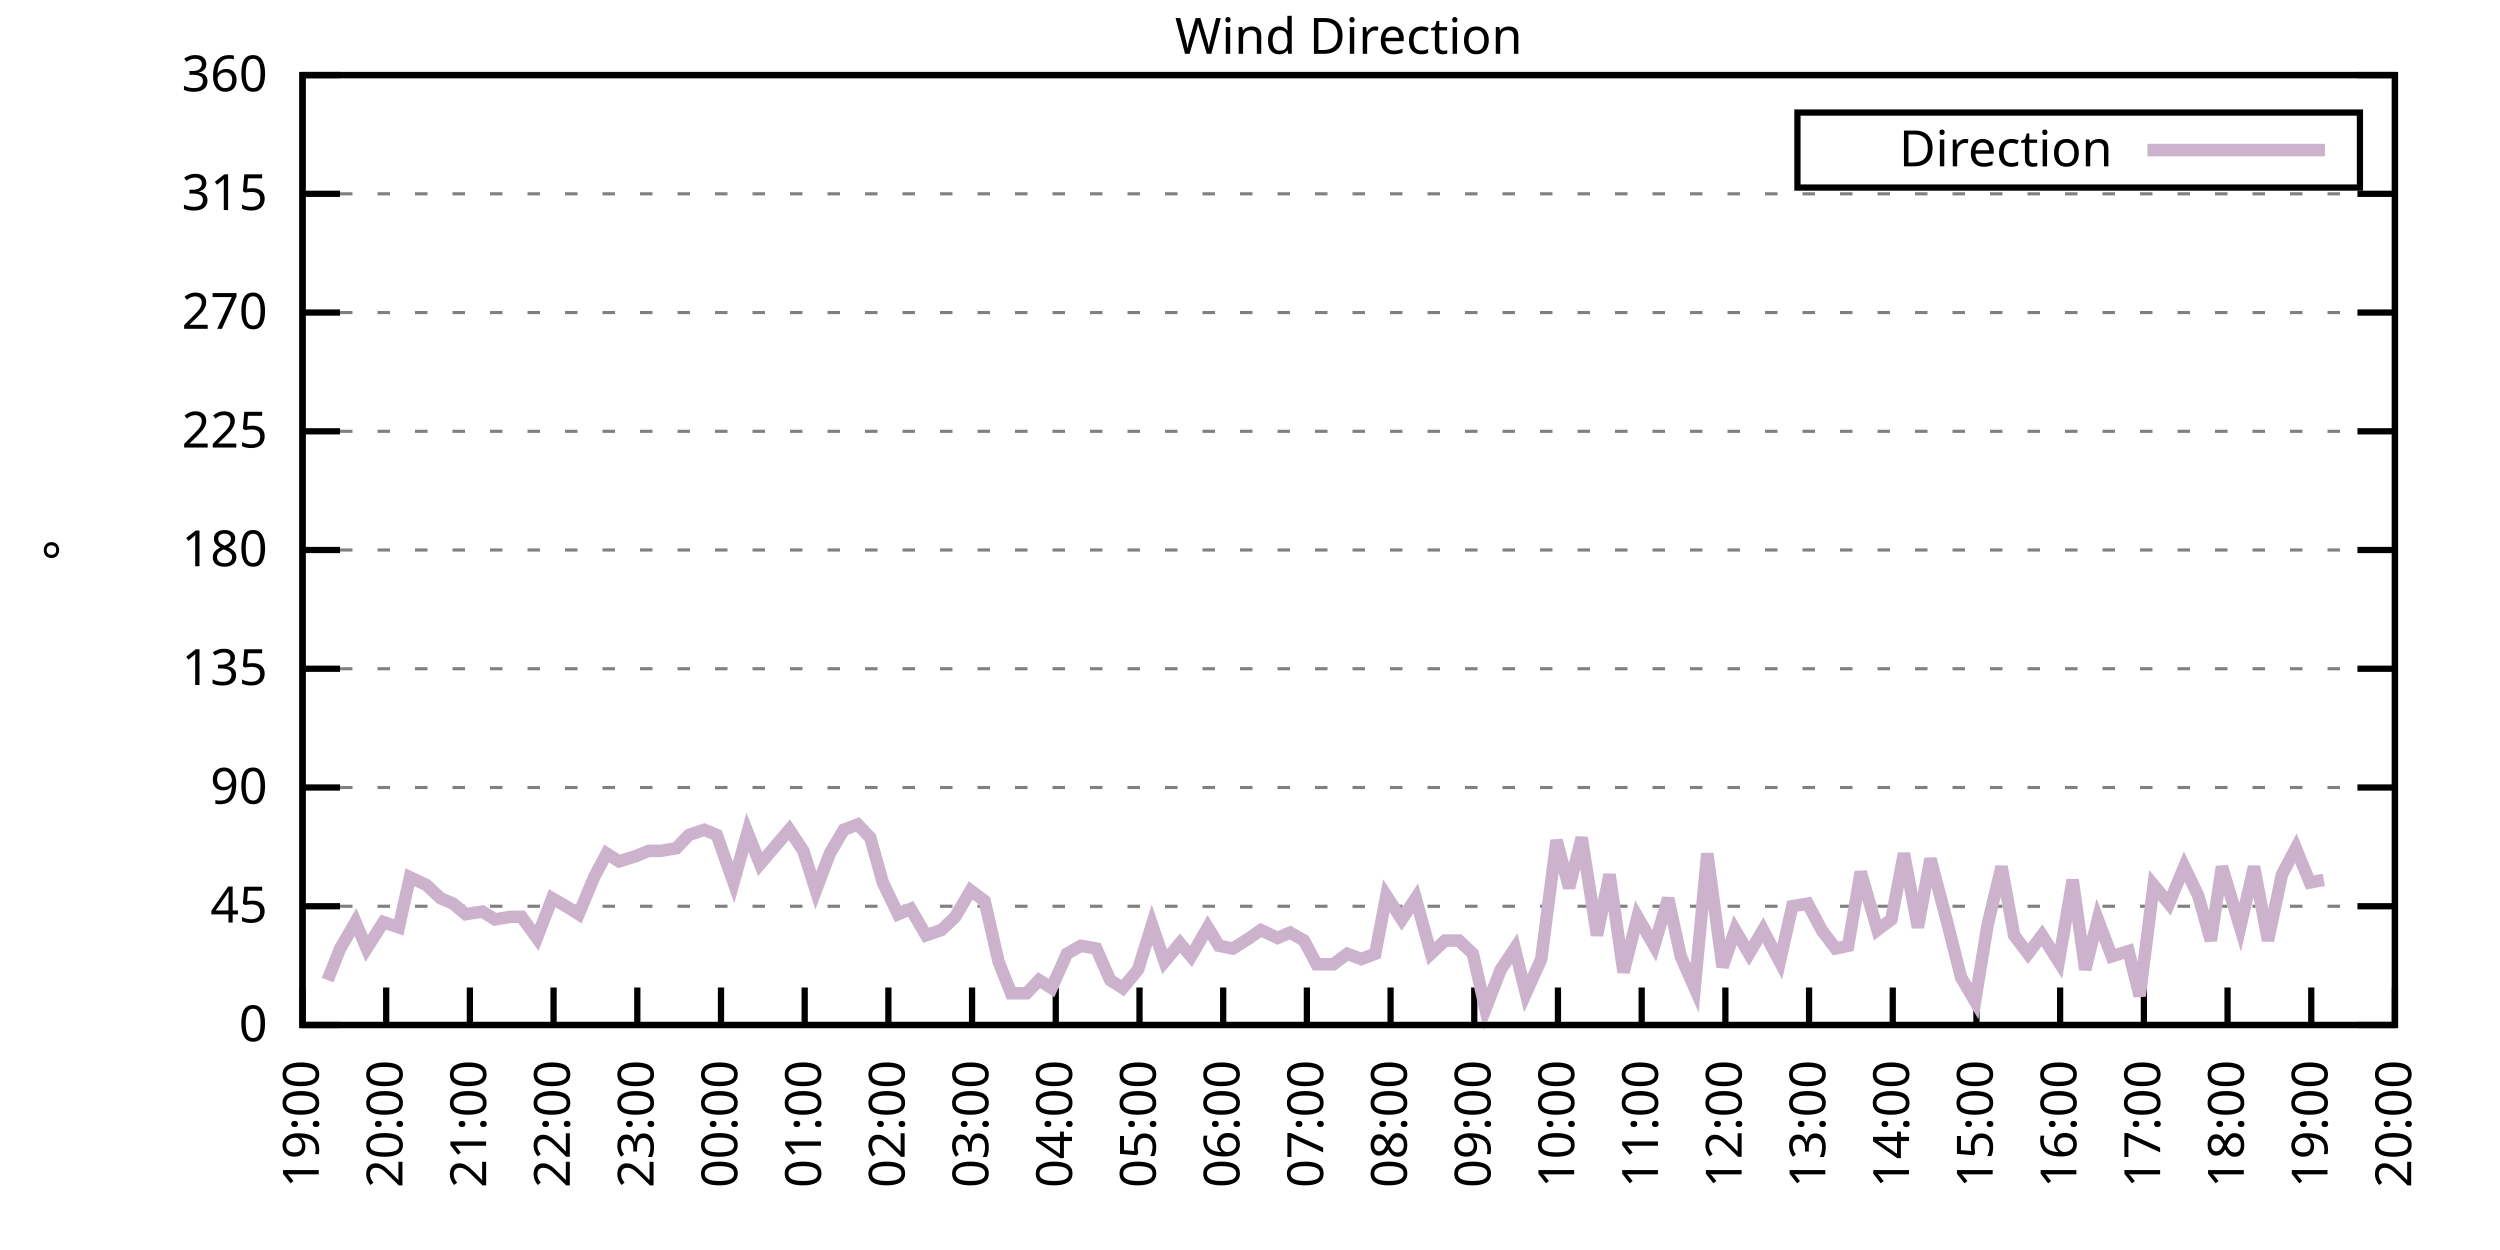
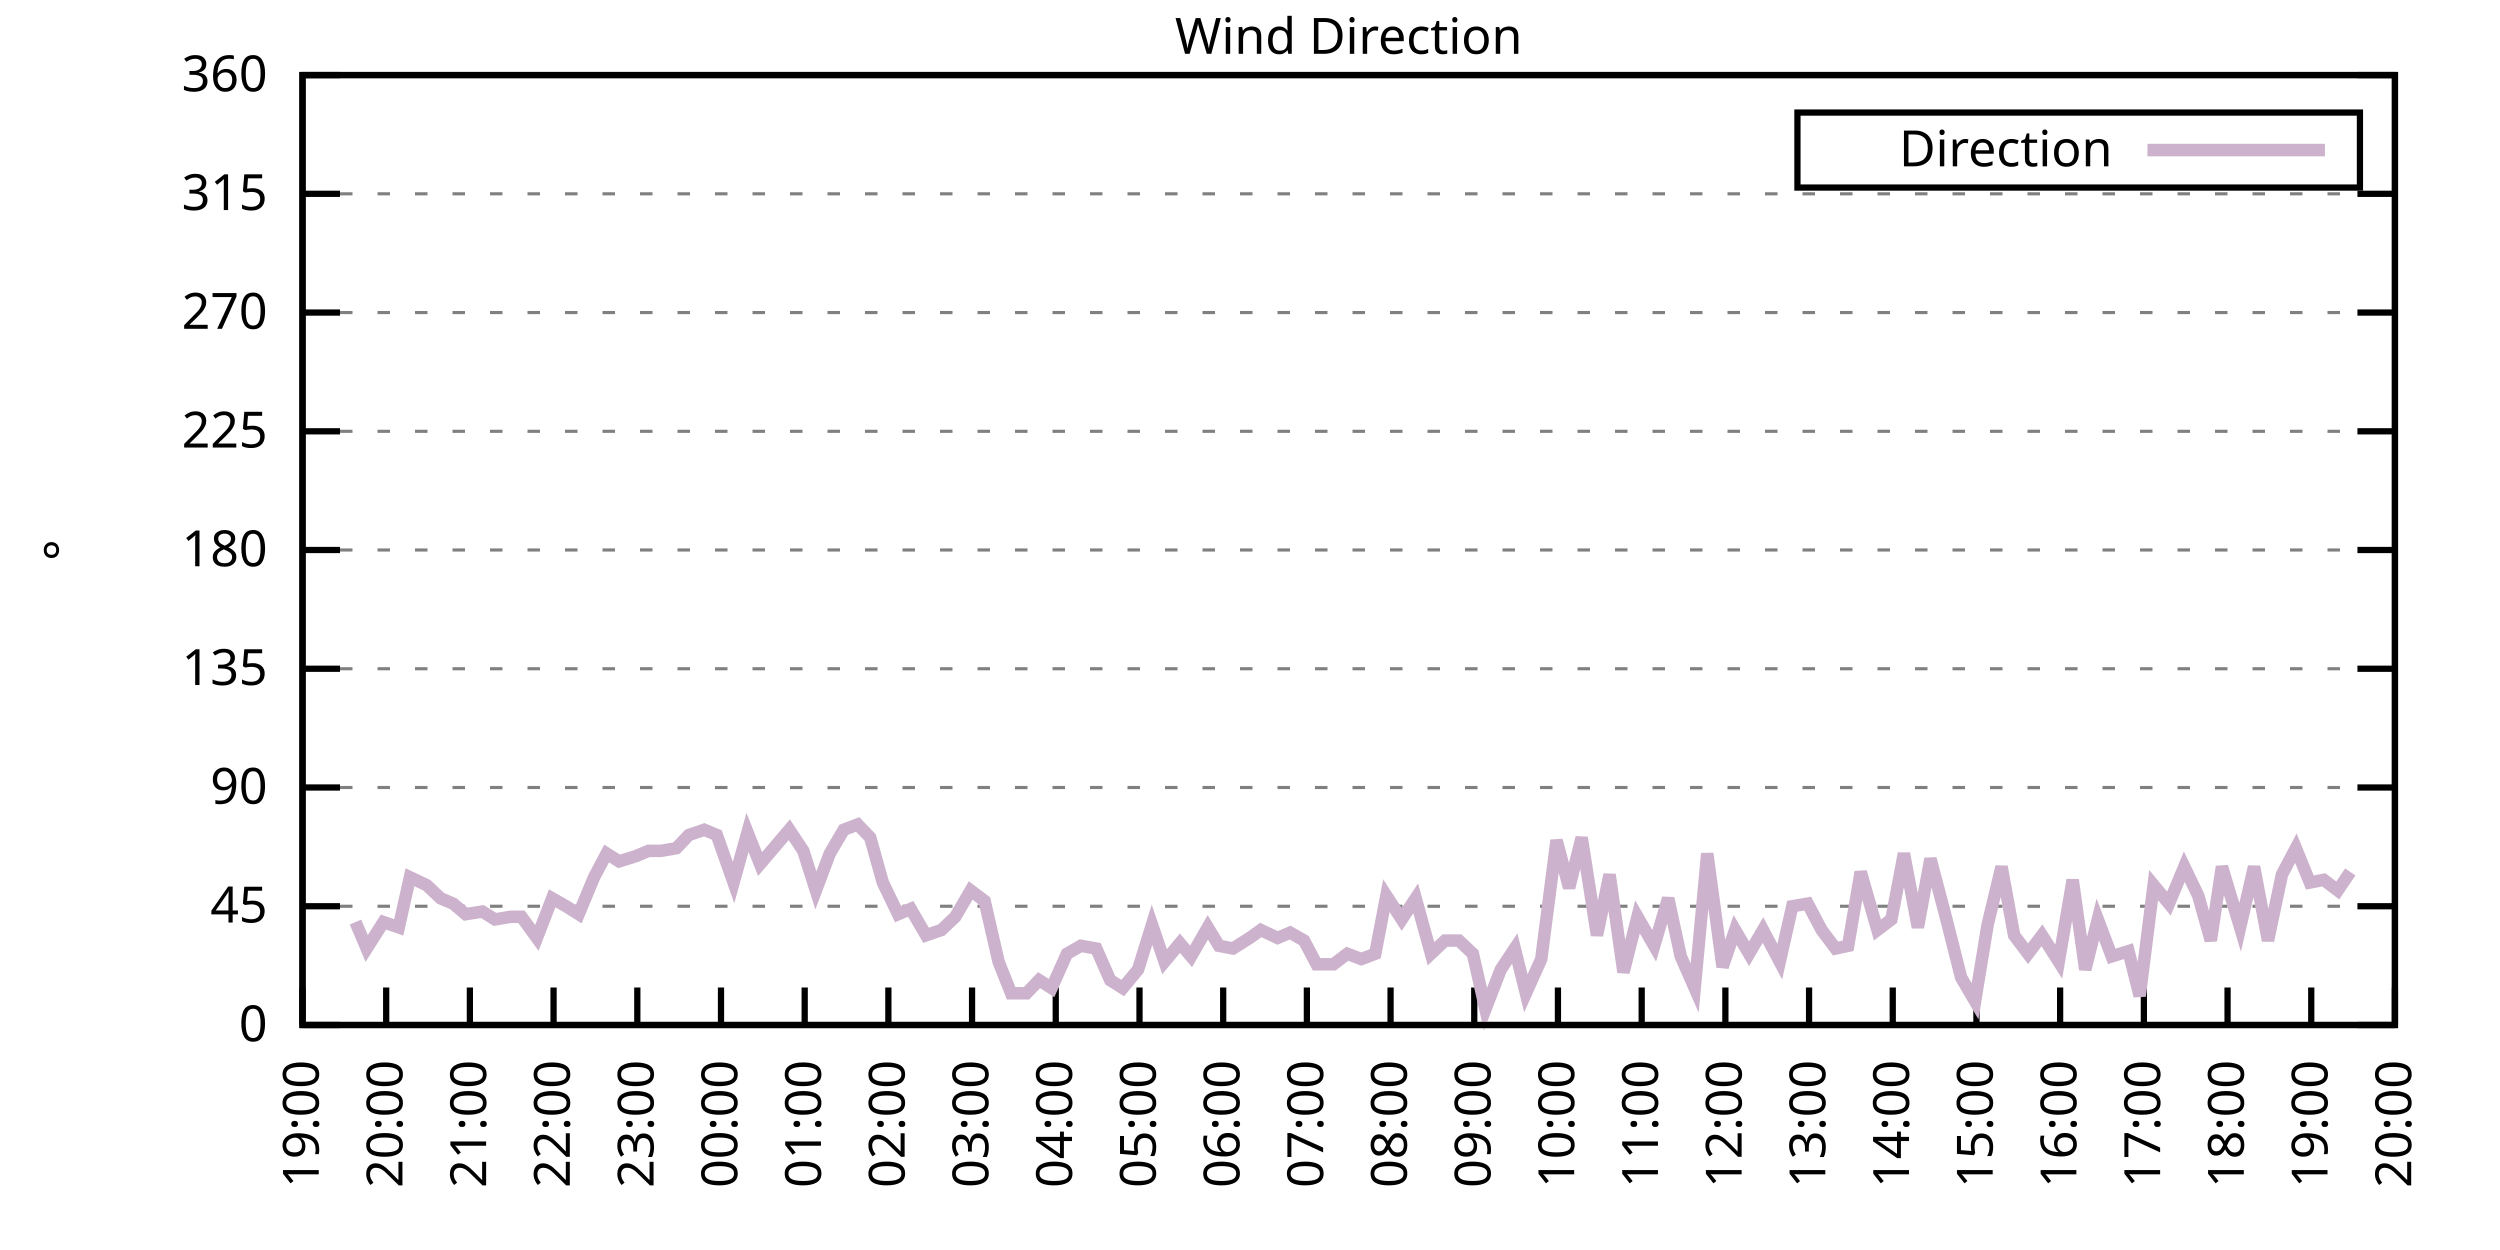
<svg xmlns="http://www.w3.org/2000/svg" xmlns:xlink="http://www.w3.org/1999/xlink" width="400" height="200" viewBox="0 0 400 200">
  <g id="gnuplot_canvas">
    <rect x="0" y="0" width="400" height="200" fill="none" />
    <defs>
      <circle id="gpDot" r="0.5" stroke-width="0.5" stroke="currentColor" />
      <path id="gpPt0" stroke-width="0.333" stroke="currentColor" d="M-1,0 h2 M0,-1 v2" />
      <path id="gpPt1" stroke-width="0.333" stroke="currentColor" d="M-1,-1 L1,1 M1,-1 L-1,1" />
      <path id="gpPt2" stroke-width="0.333" stroke="currentColor" d="M-1,0 L1,0 M0,-1 L0,1 M-1,-1 L1,1 M-1,1 L1,-1" />
      <rect id="gpPt3" stroke-width="0.333" stroke="currentColor" x="-1" y="-1" width="2" height="2" />
      <rect id="gpPt4" stroke-width="0.333" stroke="currentColor" fill="currentColor" x="-1" y="-1" width="2" height="2" />
      <circle id="gpPt5" stroke-width="0.333" stroke="currentColor" cx="0" cy="0" r="1" />
      <use xlink:href="#gpPt5" id="gpPt6" fill="currentColor" stroke="none" />
      <path id="gpPt7" stroke-width="0.333" stroke="currentColor" d="M0,-1.33 L-1.33,0.67 L1.33,0.67 z" />
      <use xlink:href="#gpPt7" id="gpPt8" fill="currentColor" stroke="none" />
      <use xlink:href="#gpPt7" id="gpPt9" stroke="currentColor" transform="rotate(180)" />
      <use xlink:href="#gpPt9" id="gpPt10" fill="currentColor" stroke="none" />
      <use xlink:href="#gpPt3" id="gpPt11" stroke="currentColor" transform="rotate(45)" />
      <use xlink:href="#gpPt11" id="gpPt12" fill="currentColor" stroke="none" />
      <path id="gpPt13" stroke-width="0.333" stroke="currentColor" d="M0,1.330 L1.265,0.411 L0.782,-1.067 L-0.782,-1.076 L-1.265,0.411 z" />
      <use xlink:href="#gpPt13" id="gpPt14" fill="currentColor" stroke="none" />
      <filter id="textbox" filterUnits="objectBoundingBox" x="0" y="0" height="1" width="1">
        <feFlood flood-color="white" flood-opacity="1" result="bgnd" />
        <feComposite in="SourceGraphic" in2="bgnd" operator="atop" />
      </filter>
      <filter id="greybox" filterUnits="objectBoundingBox" x="0" y="0" height="1" width="1">
        <feFlood flood-color="lightgrey" flood-opacity="1" result="grey" />
        <feComposite in="SourceGraphic" in2="grey" operator="atop" />
      </filter>
    </defs>
    <g fill="none" color="white" stroke="currentColor" stroke-width="1.00" stroke-linecap="butt" stroke-linejoin="miter">
</g>
    <g fill="none" color="black" stroke="currentColor" stroke-width="1.00" stroke-linecap="butt" stroke-linejoin="miter">
      <g stroke="none" shape-rendering="crispEdges">
        <polygon fill="rgb(255, 255, 255)" points="48.40,164.00 383.18,164.00 383.18,12.02 48.40,12.02 " />
      </g>
    </g>
    <g fill="none" color="black" stroke="currentColor" stroke-width="1.00" stroke-linecap="butt" stroke-linejoin="miter">
</g>
    <g fill="none" color="black" stroke="black" stroke-width="0.50" stroke-linecap="butt" stroke-linejoin="miter">
</g>
    <g fill="none" color="gray" stroke="currentColor" stroke-width="0.50" stroke-linecap="butt" stroke-linejoin="miter">
      <path stroke="gray" stroke-dasharray="2,4" class="gridline" d="M48.40,164.00 L383.19,164.00  " />
    </g>
    <g fill="none" color="gray" stroke="gray" stroke-width="1.00" stroke-linecap="butt" stroke-linejoin="miter">
</g>
    <g fill="none" color="black" stroke="currentColor" stroke-width="1.00" stroke-linecap="butt" stroke-linejoin="miter">
      <path stroke="black" d="M48.40,164.00 L54.40,164.00 M383.19,164.00 L377.19,164.00  " />
      <g transform="translate(42.80,166.60)" stroke="none" fill="black" font-family="Sans" font-size="8.00" text-anchor="end">
        <text>
          <tspan font-family="Sans"> 0</tspan>
        </text>
      </g>
    </g>
    <g fill="none" color="black" stroke="currentColor" stroke-width="1.00" stroke-linecap="butt" stroke-linejoin="miter">
</g>
    <g fill="none" color="black" stroke="black" stroke-width="0.50" stroke-linecap="butt" stroke-linejoin="miter">
</g>
    <g fill="none" color="gray" stroke="currentColor" stroke-width="0.50" stroke-linecap="butt" stroke-linejoin="miter">
      <path stroke="gray" stroke-dasharray="2,4" class="gridline" d="M48.40,145.00 L383.19,145.00  " />
    </g>
    <g fill="none" color="gray" stroke="gray" stroke-width="1.00" stroke-linecap="butt" stroke-linejoin="miter">
</g>
    <g fill="none" color="black" stroke="currentColor" stroke-width="1.00" stroke-linecap="butt" stroke-linejoin="miter">
      <path stroke="black" d="M48.40,145.00 L54.40,145.00 M383.19,145.00 L377.19,145.00  " />
      <g transform="translate(42.80,147.60)" stroke="none" fill="black" font-family="Sans" font-size="8.00" text-anchor="end">
        <text>
          <tspan font-family="Sans"> 45</tspan>
        </text>
      </g>
    </g>
    <g fill="none" color="black" stroke="currentColor" stroke-width="1.00" stroke-linecap="butt" stroke-linejoin="miter">
</g>
    <g fill="none" color="black" stroke="black" stroke-width="0.50" stroke-linecap="butt" stroke-linejoin="miter">
</g>
    <g fill="none" color="gray" stroke="currentColor" stroke-width="0.50" stroke-linecap="butt" stroke-linejoin="miter">
      <path stroke="gray" stroke-dasharray="2,4" class="gridline" d="M48.40,126.00 L383.19,126.00  " />
    </g>
    <g fill="none" color="gray" stroke="gray" stroke-width="1.00" stroke-linecap="butt" stroke-linejoin="miter">
</g>
    <g fill="none" color="black" stroke="currentColor" stroke-width="1.00" stroke-linecap="butt" stroke-linejoin="miter">
      <path stroke="black" d="M48.40,126.00 L54.40,126.00 M383.19,126.00 L377.19,126.00  " />
      <g transform="translate(42.80,128.60)" stroke="none" fill="black" font-family="Sans" font-size="8.00" text-anchor="end">
        <text>
          <tspan font-family="Sans"> 90</tspan>
        </text>
      </g>
    </g>
    <g fill="none" color="black" stroke="currentColor" stroke-width="1.00" stroke-linecap="butt" stroke-linejoin="miter">
</g>
    <g fill="none" color="black" stroke="black" stroke-width="0.50" stroke-linecap="butt" stroke-linejoin="miter">
</g>
    <g fill="none" color="gray" stroke="currentColor" stroke-width="0.50" stroke-linecap="butt" stroke-linejoin="miter">
      <path stroke="gray" stroke-dasharray="2,4" class="gridline" d="M48.40,107.00 L383.19,107.00  " />
    </g>
    <g fill="none" color="gray" stroke="gray" stroke-width="1.00" stroke-linecap="butt" stroke-linejoin="miter">
</g>
    <g fill="none" color="black" stroke="currentColor" stroke-width="1.00" stroke-linecap="butt" stroke-linejoin="miter">
      <path stroke="black" d="M48.40,107.00 L54.40,107.00 M383.19,107.00 L377.19,107.00  " />
      <g transform="translate(42.80,109.60)" stroke="none" fill="black" font-family="Sans" font-size="8.00" text-anchor="end">
        <text>
          <tspan font-family="Sans"> 135</tspan>
        </text>
      </g>
    </g>
    <g fill="none" color="black" stroke="currentColor" stroke-width="1.00" stroke-linecap="butt" stroke-linejoin="miter">
</g>
    <g fill="none" color="black" stroke="black" stroke-width="0.50" stroke-linecap="butt" stroke-linejoin="miter">
</g>
    <g fill="none" color="gray" stroke="currentColor" stroke-width="0.50" stroke-linecap="butt" stroke-linejoin="miter">
      <path stroke="gray" stroke-dasharray="2,4" class="gridline" d="M48.40,88.00 L383.19,88.00  " />
    </g>
    <g fill="none" color="gray" stroke="gray" stroke-width="1.00" stroke-linecap="butt" stroke-linejoin="miter">
</g>
    <g fill="none" color="black" stroke="currentColor" stroke-width="1.00" stroke-linecap="butt" stroke-linejoin="miter">
      <path stroke="black" d="M48.40,88.00 L54.40,88.00 M383.19,88.00 L377.19,88.00  " />
      <g transform="translate(42.80,90.60)" stroke="none" fill="black" font-family="Sans" font-size="8.00" text-anchor="end">
        <text>
          <tspan font-family="Sans"> 180</tspan>
        </text>
      </g>
    </g>
    <g fill="none" color="black" stroke="currentColor" stroke-width="1.00" stroke-linecap="butt" stroke-linejoin="miter">
</g>
    <g fill="none" color="black" stroke="black" stroke-width="0.50" stroke-linecap="butt" stroke-linejoin="miter">
</g>
    <g fill="none" color="gray" stroke="currentColor" stroke-width="0.50" stroke-linecap="butt" stroke-linejoin="miter">
      <path stroke="gray" stroke-dasharray="2,4" class="gridline" d="M48.40,69.01 L383.19,69.01  " />
    </g>
    <g fill="none" color="gray" stroke="gray" stroke-width="1.00" stroke-linecap="butt" stroke-linejoin="miter">
</g>
    <g fill="none" color="black" stroke="currentColor" stroke-width="1.00" stroke-linecap="butt" stroke-linejoin="miter">
      <path stroke="black" d="M48.40,69.01 L54.40,69.01 M383.19,69.01 L377.19,69.01  " />
      <g transform="translate(42.80,71.61)" stroke="none" fill="black" font-family="Sans" font-size="8.00" text-anchor="end">
        <text>
          <tspan font-family="Sans"> 225</tspan>
        </text>
      </g>
    </g>
    <g fill="none" color="black" stroke="currentColor" stroke-width="1.00" stroke-linecap="butt" stroke-linejoin="miter">
</g>
    <g fill="none" color="black" stroke="black" stroke-width="0.50" stroke-linecap="butt" stroke-linejoin="miter">
</g>
    <g fill="none" color="gray" stroke="currentColor" stroke-width="0.50" stroke-linecap="butt" stroke-linejoin="miter">
      <path stroke="gray" stroke-dasharray="2,4" class="gridline" d="M48.40,50.01 L383.19,50.01  " />
    </g>
    <g fill="none" color="gray" stroke="gray" stroke-width="1.00" stroke-linecap="butt" stroke-linejoin="miter">
</g>
    <g fill="none" color="black" stroke="currentColor" stroke-width="1.00" stroke-linecap="butt" stroke-linejoin="miter">
      <path stroke="black" d="M48.40,50.01 L54.40,50.01 M383.19,50.01 L377.19,50.01  " />
      <g transform="translate(42.80,52.61)" stroke="none" fill="black" font-family="Sans" font-size="8.00" text-anchor="end">
        <text>
          <tspan font-family="Sans"> 270</tspan>
        </text>
      </g>
    </g>
    <g fill="none" color="black" stroke="currentColor" stroke-width="1.00" stroke-linecap="butt" stroke-linejoin="miter">
</g>
    <g fill="none" color="black" stroke="black" stroke-width="0.50" stroke-linecap="butt" stroke-linejoin="miter">
</g>
    <g fill="none" color="gray" stroke="currentColor" stroke-width="0.50" stroke-linecap="butt" stroke-linejoin="miter">
      <path stroke="gray" stroke-dasharray="2,4" class="gridline" d="M48.40,31.01 L383.19,31.01  " />
    </g>
    <g fill="none" color="gray" stroke="gray" stroke-width="1.00" stroke-linecap="butt" stroke-linejoin="miter">
</g>
    <g fill="none" color="black" stroke="currentColor" stroke-width="1.00" stroke-linecap="butt" stroke-linejoin="miter">
      <path stroke="black" d="M48.40,31.01 L54.40,31.01 M383.19,31.01 L377.19,31.01  " />
      <g transform="translate(42.80,33.61)" stroke="none" fill="black" font-family="Sans" font-size="8.00" text-anchor="end">
        <text>
          <tspan font-family="Sans"> 315</tspan>
        </text>
      </g>
    </g>
    <g fill="none" color="black" stroke="currentColor" stroke-width="1.00" stroke-linecap="butt" stroke-linejoin="miter">
</g>
    <g fill="none" color="black" stroke="black" stroke-width="0.50" stroke-linecap="butt" stroke-linejoin="miter">
</g>
    <g fill="none" color="gray" stroke="currentColor" stroke-width="0.50" stroke-linecap="butt" stroke-linejoin="miter">
      <path stroke="gray" stroke-dasharray="2,4" class="gridline" d="M48.40,12.01 L383.19,12.01  " />
    </g>
    <g fill="none" color="gray" stroke="gray" stroke-width="1.00" stroke-linecap="butt" stroke-linejoin="miter">
</g>
    <g fill="none" color="black" stroke="currentColor" stroke-width="1.00" stroke-linecap="butt" stroke-linejoin="miter">
      <path stroke="black" d="M48.40,12.01 L54.40,12.01 M383.19,12.01 L377.19,12.01  " />
      <g transform="translate(42.80,14.61)" stroke="none" fill="black" font-family="Sans" font-size="8.00" text-anchor="end">
        <text>
          <tspan font-family="Sans"> 360</tspan>
        </text>
      </g>
    </g>
    <g fill="none" color="black" stroke="currentColor" stroke-width="1.00" stroke-linecap="butt" stroke-linejoin="miter">
      <path stroke="black" d="M48.40,164.00 L48.40,158.00  " />
      <g transform="translate(51.00,169.60) rotate(270.00)" stroke="none" fill="black" font-family="Sans" font-size="8.00" text-anchor="end">
        <text>
          <tspan font-family="Sans">19:00</tspan>
        </text>
      </g>
    </g>
    <g fill="none" color="black" stroke="currentColor" stroke-width="1.00" stroke-linecap="butt" stroke-linejoin="miter">
      <path stroke="black" d="M61.79,164.00 L61.79,158.00  " />
      <g transform="translate(64.39,169.60) rotate(270.00)" stroke="none" fill="black" font-family="Sans" font-size="8.00" text-anchor="end">
        <text>
          <tspan font-family="Sans">20:00</tspan>
        </text>
      </g>
    </g>
    <g fill="none" color="black" stroke="currentColor" stroke-width="1.00" stroke-linecap="butt" stroke-linejoin="miter">
      <path stroke="black" d="M75.18,164.00 L75.18,158.00  " />
      <g transform="translate(77.78,169.60) rotate(270.00)" stroke="none" fill="black" font-family="Sans" font-size="8.00" text-anchor="end">
        <text>
          <tspan font-family="Sans">21:00</tspan>
        </text>
      </g>
    </g>
    <g fill="none" color="black" stroke="currentColor" stroke-width="1.00" stroke-linecap="butt" stroke-linejoin="miter">
      <path stroke="black" d="M88.57,164.00 L88.57,158.00  " />
      <g transform="translate(91.17,169.60) rotate(270.00)" stroke="none" fill="black" font-family="Sans" font-size="8.00" text-anchor="end">
        <text>
          <tspan font-family="Sans">22:00</tspan>
        </text>
      </g>
    </g>
    <g fill="none" color="black" stroke="currentColor" stroke-width="1.00" stroke-linecap="butt" stroke-linejoin="miter">
      <path stroke="black" d="M101.97,164.00 L101.97,158.00  " />
      <g transform="translate(104.57,169.60) rotate(270.00)" stroke="none" fill="black" font-family="Sans" font-size="8.00" text-anchor="end">
        <text>
          <tspan font-family="Sans">23:00</tspan>
        </text>
      </g>
    </g>
    <g fill="none" color="black" stroke="currentColor" stroke-width="1.00" stroke-linecap="butt" stroke-linejoin="miter">
      <path stroke="black" d="M115.36,164.00 L115.36,158.00  " />
      <g transform="translate(117.96,169.60) rotate(270.00)" stroke="none" fill="black" font-family="Sans" font-size="8.00" text-anchor="end">
        <text>
          <tspan font-family="Sans">00:00</tspan>
        </text>
      </g>
    </g>
    <g fill="none" color="black" stroke="currentColor" stroke-width="1.00" stroke-linecap="butt" stroke-linejoin="miter">
      <path stroke="black" d="M128.75,164.00 L128.75,158.00  " />
      <g transform="translate(131.35,169.60) rotate(270.00)" stroke="none" fill="black" font-family="Sans" font-size="8.00" text-anchor="end">
        <text>
          <tspan font-family="Sans">01:00</tspan>
        </text>
      </g>
    </g>
    <g fill="none" color="black" stroke="currentColor" stroke-width="1.00" stroke-linecap="butt" stroke-linejoin="miter">
      <path stroke="black" d="M142.14,164.00 L142.14,158.00  " />
      <g transform="translate(144.74,169.60) rotate(270.00)" stroke="none" fill="black" font-family="Sans" font-size="8.00" text-anchor="end">
        <text>
          <tspan font-family="Sans">02:00</tspan>
        </text>
      </g>
    </g>
    <g fill="none" color="black" stroke="currentColor" stroke-width="1.00" stroke-linecap="butt" stroke-linejoin="miter">
      <path stroke="black" d="M155.53,164.00 L155.53,158.00  " />
      <g transform="translate(158.13,169.60) rotate(270.00)" stroke="none" fill="black" font-family="Sans" font-size="8.00" text-anchor="end">
        <text>
          <tspan font-family="Sans">03:00</tspan>
        </text>
      </g>
    </g>
    <g fill="none" color="black" stroke="currentColor" stroke-width="1.00" stroke-linecap="butt" stroke-linejoin="miter">
      <path stroke="black" d="M168.92,164.00 L168.92,158.00  " />
      <g transform="translate(171.52,169.60) rotate(270.00)" stroke="none" fill="black" font-family="Sans" font-size="8.00" text-anchor="end">
        <text>
          <tspan font-family="Sans">04:00</tspan>
        </text>
      </g>
    </g>
    <g fill="none" color="black" stroke="currentColor" stroke-width="1.00" stroke-linecap="butt" stroke-linejoin="miter">
      <path stroke="black" d="M182.32,164.00 L182.32,158.00  " />
      <g transform="translate(184.92,169.60) rotate(270.00)" stroke="none" fill="black" font-family="Sans" font-size="8.00" text-anchor="end">
        <text>
          <tspan font-family="Sans">05:00</tspan>
        </text>
      </g>
    </g>
    <g fill="none" color="black" stroke="currentColor" stroke-width="1.00" stroke-linecap="butt" stroke-linejoin="miter">
      <path stroke="black" d="M195.71,164.00 L195.71,158.00  " />
      <g transform="translate(198.31,169.60) rotate(270.00)" stroke="none" fill="black" font-family="Sans" font-size="8.00" text-anchor="end">
        <text>
          <tspan font-family="Sans">06:00</tspan>
        </text>
      </g>
    </g>
    <g fill="none" color="black" stroke="currentColor" stroke-width="1.00" stroke-linecap="butt" stroke-linejoin="miter">
      <path stroke="black" d="M209.10,164.00 L209.10,158.00  " />
      <g transform="translate(211.70,169.60) rotate(270.00)" stroke="none" fill="black" font-family="Sans" font-size="8.00" text-anchor="end">
        <text>
          <tspan font-family="Sans">07:00</tspan>
        </text>
      </g>
    </g>
    <g fill="none" color="black" stroke="currentColor" stroke-width="1.00" stroke-linecap="butt" stroke-linejoin="miter">
      <path stroke="black" d="M222.49,164.00 L222.49,158.00  " />
      <g transform="translate(225.09,169.60) rotate(270.00)" stroke="none" fill="black" font-family="Sans" font-size="8.00" text-anchor="end">
        <text>
          <tspan font-family="Sans">08:00</tspan>
        </text>
      </g>
    </g>
    <g fill="none" color="black" stroke="currentColor" stroke-width="1.00" stroke-linecap="butt" stroke-linejoin="miter">
      <path stroke="black" d="M235.88,164.00 L235.88,158.00  " />
      <g transform="translate(238.48,169.60) rotate(270.00)" stroke="none" fill="black" font-family="Sans" font-size="8.00" text-anchor="end">
        <text>
          <tspan font-family="Sans">09:00</tspan>
        </text>
      </g>
    </g>
    <g fill="none" color="black" stroke="currentColor" stroke-width="1.00" stroke-linecap="butt" stroke-linejoin="miter">
      <path stroke="black" d="M249.27,164.00 L249.27,158.00  " />
      <g transform="translate(251.87,169.60) rotate(270.00)" stroke="none" fill="black" font-family="Sans" font-size="8.00" text-anchor="end">
        <text>
          <tspan font-family="Sans">10:00</tspan>
        </text>
      </g>
    </g>
    <g fill="none" color="black" stroke="currentColor" stroke-width="1.00" stroke-linecap="butt" stroke-linejoin="miter">
      <path stroke="black" d="M262.67,164.00 L262.67,158.00  " />
      <g transform="translate(265.27,169.60) rotate(270.00)" stroke="none" fill="black" font-family="Sans" font-size="8.00" text-anchor="end">
        <text>
          <tspan font-family="Sans">11:00</tspan>
        </text>
      </g>
    </g>
    <g fill="none" color="black" stroke="currentColor" stroke-width="1.00" stroke-linecap="butt" stroke-linejoin="miter">
      <path stroke="black" d="M276.06,164.00 L276.06,158.00  " />
      <g transform="translate(278.66,169.60) rotate(270.00)" stroke="none" fill="black" font-family="Sans" font-size="8.00" text-anchor="end">
        <text>
          <tspan font-family="Sans">12:00</tspan>
        </text>
      </g>
    </g>
    <g fill="none" color="black" stroke="currentColor" stroke-width="1.00" stroke-linecap="butt" stroke-linejoin="miter">
      <path stroke="black" d="M289.45,164.00 L289.45,158.00  " />
      <g transform="translate(292.05,169.60) rotate(270.00)" stroke="none" fill="black" font-family="Sans" font-size="8.00" text-anchor="end">
        <text>
          <tspan font-family="Sans">13:00</tspan>
        </text>
      </g>
    </g>
    <g fill="none" color="black" stroke="currentColor" stroke-width="1.00" stroke-linecap="butt" stroke-linejoin="miter">
      <path stroke="black" d="M302.84,164.00 L302.84,158.00  " />
      <g transform="translate(305.44,169.60) rotate(270.00)" stroke="none" fill="black" font-family="Sans" font-size="8.00" text-anchor="end">
        <text>
          <tspan font-family="Sans">14:00</tspan>
        </text>
      </g>
    </g>
    <g fill="none" color="black" stroke="currentColor" stroke-width="1.00" stroke-linecap="butt" stroke-linejoin="miter">
      <path stroke="black" d="M316.23,164.00 L316.23,158.00  " />
      <g transform="translate(318.83,169.60) rotate(270.00)" stroke="none" fill="black" font-family="Sans" font-size="8.00" text-anchor="end">
        <text>
          <tspan font-family="Sans">15:00</tspan>
        </text>
      </g>
    </g>
    <g fill="none" color="black" stroke="currentColor" stroke-width="1.00" stroke-linecap="butt" stroke-linejoin="miter">
      <path stroke="black" d="M329.62,164.00 L329.62,158.00  " />
      <g transform="translate(332.22,169.60) rotate(270.00)" stroke="none" fill="black" font-family="Sans" font-size="8.00" text-anchor="end">
        <text>
          <tspan font-family="Sans">16:00</tspan>
        </text>
      </g>
    </g>
    <g fill="none" color="black" stroke="currentColor" stroke-width="1.00" stroke-linecap="butt" stroke-linejoin="miter">
      <path stroke="black" d="M343.02,164.00 L343.02,158.00  " />
      <g transform="translate(345.62,169.60) rotate(270.00)" stroke="none" fill="black" font-family="Sans" font-size="8.00" text-anchor="end">
        <text>
          <tspan font-family="Sans">17:00</tspan>
        </text>
      </g>
    </g>
    <g fill="none" color="black" stroke="currentColor" stroke-width="1.00" stroke-linecap="butt" stroke-linejoin="miter">
      <path stroke="black" d="M356.41,164.00 L356.41,158.00  " />
      <g transform="translate(359.01,169.60) rotate(270.00)" stroke="none" fill="black" font-family="Sans" font-size="8.00" text-anchor="end">
        <text>
          <tspan font-family="Sans">18:00</tspan>
        </text>
      </g>
    </g>
    <g fill="none" color="black" stroke="currentColor" stroke-width="1.00" stroke-linecap="butt" stroke-linejoin="miter">
      <path stroke="black" d="M369.80,164.00 L369.80,158.00  " />
      <g transform="translate(372.40,169.60) rotate(270.00)" stroke="none" fill="black" font-family="Sans" font-size="8.00" text-anchor="end">
        <text>
          <tspan font-family="Sans">19:00</tspan>
        </text>
      </g>
    </g>
    <g fill="none" color="black" stroke="currentColor" stroke-width="1.00" stroke-linecap="butt" stroke-linejoin="miter">
      <path stroke="black" d="M383.19,164.00 L383.19,158.00  " />
      <g transform="translate(385.79,169.60) rotate(270.00)" stroke="none" fill="black" font-family="Sans" font-size="8.00" text-anchor="end">
        <text>
          <tspan font-family="Sans">20:00</tspan>
        </text>
      </g>
    </g>
    <g fill="none" color="black" stroke="currentColor" stroke-width="1.00" stroke-linecap="butt" stroke-linejoin="miter">
</g>
    <g fill="none" color="black" stroke="currentColor" stroke-width="1.00" stroke-linecap="butt" stroke-linejoin="miter">
      <path stroke="black" d="M48.40,12.01 L48.40,164.00 L383.19,164.00 L383.19,12.01 L48.40,12.01 Z  " />
    </g>
    <g fill="none" color="black" stroke="currentColor" stroke-width="1.00" stroke-linecap="butt" stroke-linejoin="miter">
</g>
    <g fill="none" color="black" stroke="currentColor" stroke-width="1.00" stroke-linecap="butt" stroke-linejoin="miter">
      <path stroke="black" d="M287.59,30.01 L287.59,18.01 L377.59,18.01 L377.59,30.01 L287.59,30.01 Z  " />
    </g>
    <g id="Wind_direction_plot_1">
      <g fill="none" color="white" stroke="black" stroke-width="2.00" stroke-linecap="butt" stroke-linejoin="miter">
</g>
      <g fill="none" color="black" stroke="currentColor" stroke-width="2.00" stroke-linecap="butt" stroke-linejoin="miter">
        <g transform="translate(337.99,26.61)" stroke="none" fill="black" font-family="Sans" font-size="8.00" text-anchor="end">
          <text>
            <tspan font-family="Sans">Direction</tspan>
          </text>
        </g>
      </g>
      <g fill="none" color="black" stroke="currentColor" stroke-width="2.00" stroke-linecap="butt" stroke-linejoin="miter">
-         <path stroke="rgb(204, 178, 204)" d="M343.59,24.01 L371.99,24.01 M52.42,156.82 L54.43,151.76 L56.88,147.53 L58.67,151.76 L61.35,147.53 L63.80,148.38   L65.59,140.36 L68.26,141.62 L70.50,143.73 L72.50,144.58 L74.51,146.27 L77.19,145.85 L79.20,147.11 L81.66,146.69   L83.44,146.69 L85.90,150.07 L88.35,143.73 L90.58,145.00 L92.59,146.27 L95.05,140.36 L97.06,136.56 L99.06,137.82   L101.74,136.98 L103.75,136.14 L105.76,136.14 L108.22,135.71 L110.22,133.60 L112.68,132.76 L114.69,133.60 L117.37,141.20   L119.60,133.18 L121.61,138.25 L126.29,132.76 L128.53,136.14 L130.54,142.47 L132.77,136.56 L135.00,132.76 L137.23,131.91   L139.24,134.02 L141.25,141.20 L143.70,146.27 L145.71,145.42 L148.17,149.65 L150.62,148.80 L152.85,146.69 L155.31,142.47   L157.54,144.16 L159.77,153.87 L161.78,158.93 L164.24,158.93 L166.25,156.82 L168.25,158.09 L170.71,152.60 L172.94,151.33   L175.40,151.76 L177.63,156.82 L179.64,158.09 L182.09,155.13 L184.32,147.96 L186.33,153.87 L188.79,150.91 L190.57,153.02   L193.25,148.38 L195.04,151.33 L197.27,151.76 L199.95,150.07 L201.73,148.80 L204.41,150.07 L206.42,149.22 L208.65,150.49   L210.66,154.29 L213.34,154.29 L215.57,152.60 L217.80,153.45 L220.04,152.60 L221.82,143.31 L224.28,147.11 L226.51,143.73   L228.96,152.60 L231.20,150.49 L233.43,150.49 L235.66,152.60 L237.67,161.47 L240.12,155.13 L242.36,151.76 L244.14,158.93   L246.60,153.45 L249.05,134.45 L251.06,142.05 L253.07,134.02 L255.52,149.65 L257.53,139.93 L259.76,155.56 L262.00,146.69   L264.67,151.33 L266.91,143.73 L268.92,153.02 L271.15,158.09 L273.16,136.56 L275.61,154.71 L277.62,148.80 L279.85,152.60   L282.08,148.80 L284.76,153.87 L286.77,145.00 L289.23,144.58 L291.46,148.80 L293.69,151.76 L295.70,151.33 L297.71,139.51   L300.39,148.80 L302.62,147.11 L304.63,136.56 L306.86,148.38 L308.87,137.40 L311.54,147.53 L313.78,156.40 L316.01,160.20   L318.02,147.96 L320.25,138.67 L322.26,149.65 L324.49,152.60 L326.72,149.65 L329.40,153.87 L331.63,140.78 L333.64,155.13   L335.65,147.11 L337.88,153.02 L340.56,152.18 L342.35,159.36 L344.58,141.62 L347.03,144.58 L349.49,138.67 L351.72,143.31   L353.73,150.49 L355.51,138.67 L358.42,148.38 L360.65,138.67 L362.88,150.49 L365.11,139.93 L367.34,135.71 L369.58,141.20   L371.81,140.78  " />
+         <path stroke="rgb(204, 178, 204)" d="M343.59,24.01 L371.99,24.01 M56.88,147.53 L58.67,151.76 L61.35,147.53 L63.80,148.38 L65.59,140.36 L68.26,141.62   L70.50,143.73 L72.50,144.58 L74.51,146.27 L77.19,145.85 L79.20,147.11 L81.66,146.69 L83.44,146.69 L85.90,150.07   L88.35,143.73 L90.58,145.00 L92.59,146.27 L95.05,140.36 L97.06,136.56 L99.06,137.82 L101.74,136.98 L103.75,136.14   L105.76,136.14 L108.22,135.71 L110.22,133.60 L112.68,132.76 L114.69,133.60 L117.37,141.20 L119.60,133.18 L121.61,138.25   L126.29,132.76 L128.53,136.14 L130.54,142.47 L132.77,136.56 L135.00,132.76 L137.23,131.91 L139.24,134.02 L141.25,141.20   L143.70,146.27 L145.71,145.42 L148.17,149.65 L150.62,148.80 L152.85,146.69 L155.31,142.47 L157.54,144.16 L159.77,153.87   L161.78,158.93 L164.24,158.93 L166.25,156.82 L168.25,158.09 L170.71,152.60 L172.94,151.33 L175.40,151.76 L177.63,156.82   L179.64,158.09 L182.09,155.13 L184.32,147.96 L186.33,153.87 L188.79,150.91 L190.57,153.02 L193.25,148.38 L195.04,151.33   L197.27,151.76 L199.95,150.07 L201.73,148.80 L204.41,150.07 L206.42,149.22 L208.65,150.49 L210.66,154.29 L213.34,154.29   L215.57,152.60 L217.80,153.45 L220.04,152.60 L221.82,143.31 L224.28,147.11 L226.51,143.73 L228.96,152.60 L231.20,150.49   L233.43,150.49 L235.66,152.60 L237.67,161.47 L240.12,155.13 L242.36,151.76 L244.14,158.93 L246.60,153.45 L249.05,134.45   L251.06,142.05 L253.07,134.02 L255.52,149.65 L257.53,139.93 L259.76,155.56 L262.00,146.69 L264.67,151.33 L266.91,143.73   L268.92,153.02 L271.15,158.09 L273.16,136.56 L275.61,154.71 L277.62,148.80 L279.85,152.60 L282.08,148.80 L284.76,153.87   L286.77,145.00 L289.23,144.58 L291.46,148.80 L293.69,151.76 L295.70,151.33 L297.71,139.51 L300.39,148.80 L302.62,147.11   L304.63,136.56 L306.86,148.38 L308.87,137.40 L311.54,147.53 L313.78,156.40 L316.01,160.20 L318.02,147.96 L320.25,138.67   L322.26,149.65 L324.49,152.60 L326.72,149.65 L329.40,153.87 L331.63,140.78 L333.64,155.13 L335.65,147.11 L337.88,153.02   L340.56,152.18 L342.35,159.36 L344.58,141.62 L347.03,144.58 L349.49,138.67 L351.72,143.31 L353.73,150.49 L355.51,138.67   L358.42,148.38 L360.65,138.67 L362.88,150.49 L365.11,139.93 L367.34,135.71 L369.58,141.20 L371.81,140.78 L374.04,142.47   L376.05,139.51  " />
      </g>
    </g>
    <g fill="none" color="black" stroke="currentColor" stroke-width="2.00" stroke-linecap="butt" stroke-linejoin="miter">
</g>
    <g fill="none" color="black" stroke="black" stroke-width="1.00" stroke-linecap="butt" stroke-linejoin="miter">
</g>
    <g fill="none" color="black" stroke="currentColor" stroke-width="1.00" stroke-linecap="butt" stroke-linejoin="miter">
      <path stroke="black" d="M48.40,12.01 L48.40,164.00 L383.19,164.00 L383.19,12.01 L48.40,12.01 Z  " />
      <g transform="translate(12.80,88.01) rotate(270.00)" stroke="none" fill="black" font-family="Sans" font-size="8.00" text-anchor="middle">
        <text>
          <tspan font-family="Sans">°</tspan>
        </text>
      </g>
    </g>
    <g fill="none" color="black" stroke="currentColor" stroke-width="1.00" stroke-linecap="butt" stroke-linejoin="miter">
</g>
    <g fill="none" color="black" stroke="currentColor" stroke-width="1.00" stroke-linecap="butt" stroke-linejoin="miter">
      <g transform="translate(215.79,8.61)" stroke="none" fill="black" font-family="Sans" font-size="8.00" text-anchor="middle">
        <text>
          <tspan font-family="Sans">Wind Direction</tspan>
        </text>
      </g>
    </g>
    <g fill="none" color="black" stroke="currentColor" stroke-width="1.00" stroke-linecap="butt" stroke-linejoin="miter">
</g>
  </g>
</svg>
